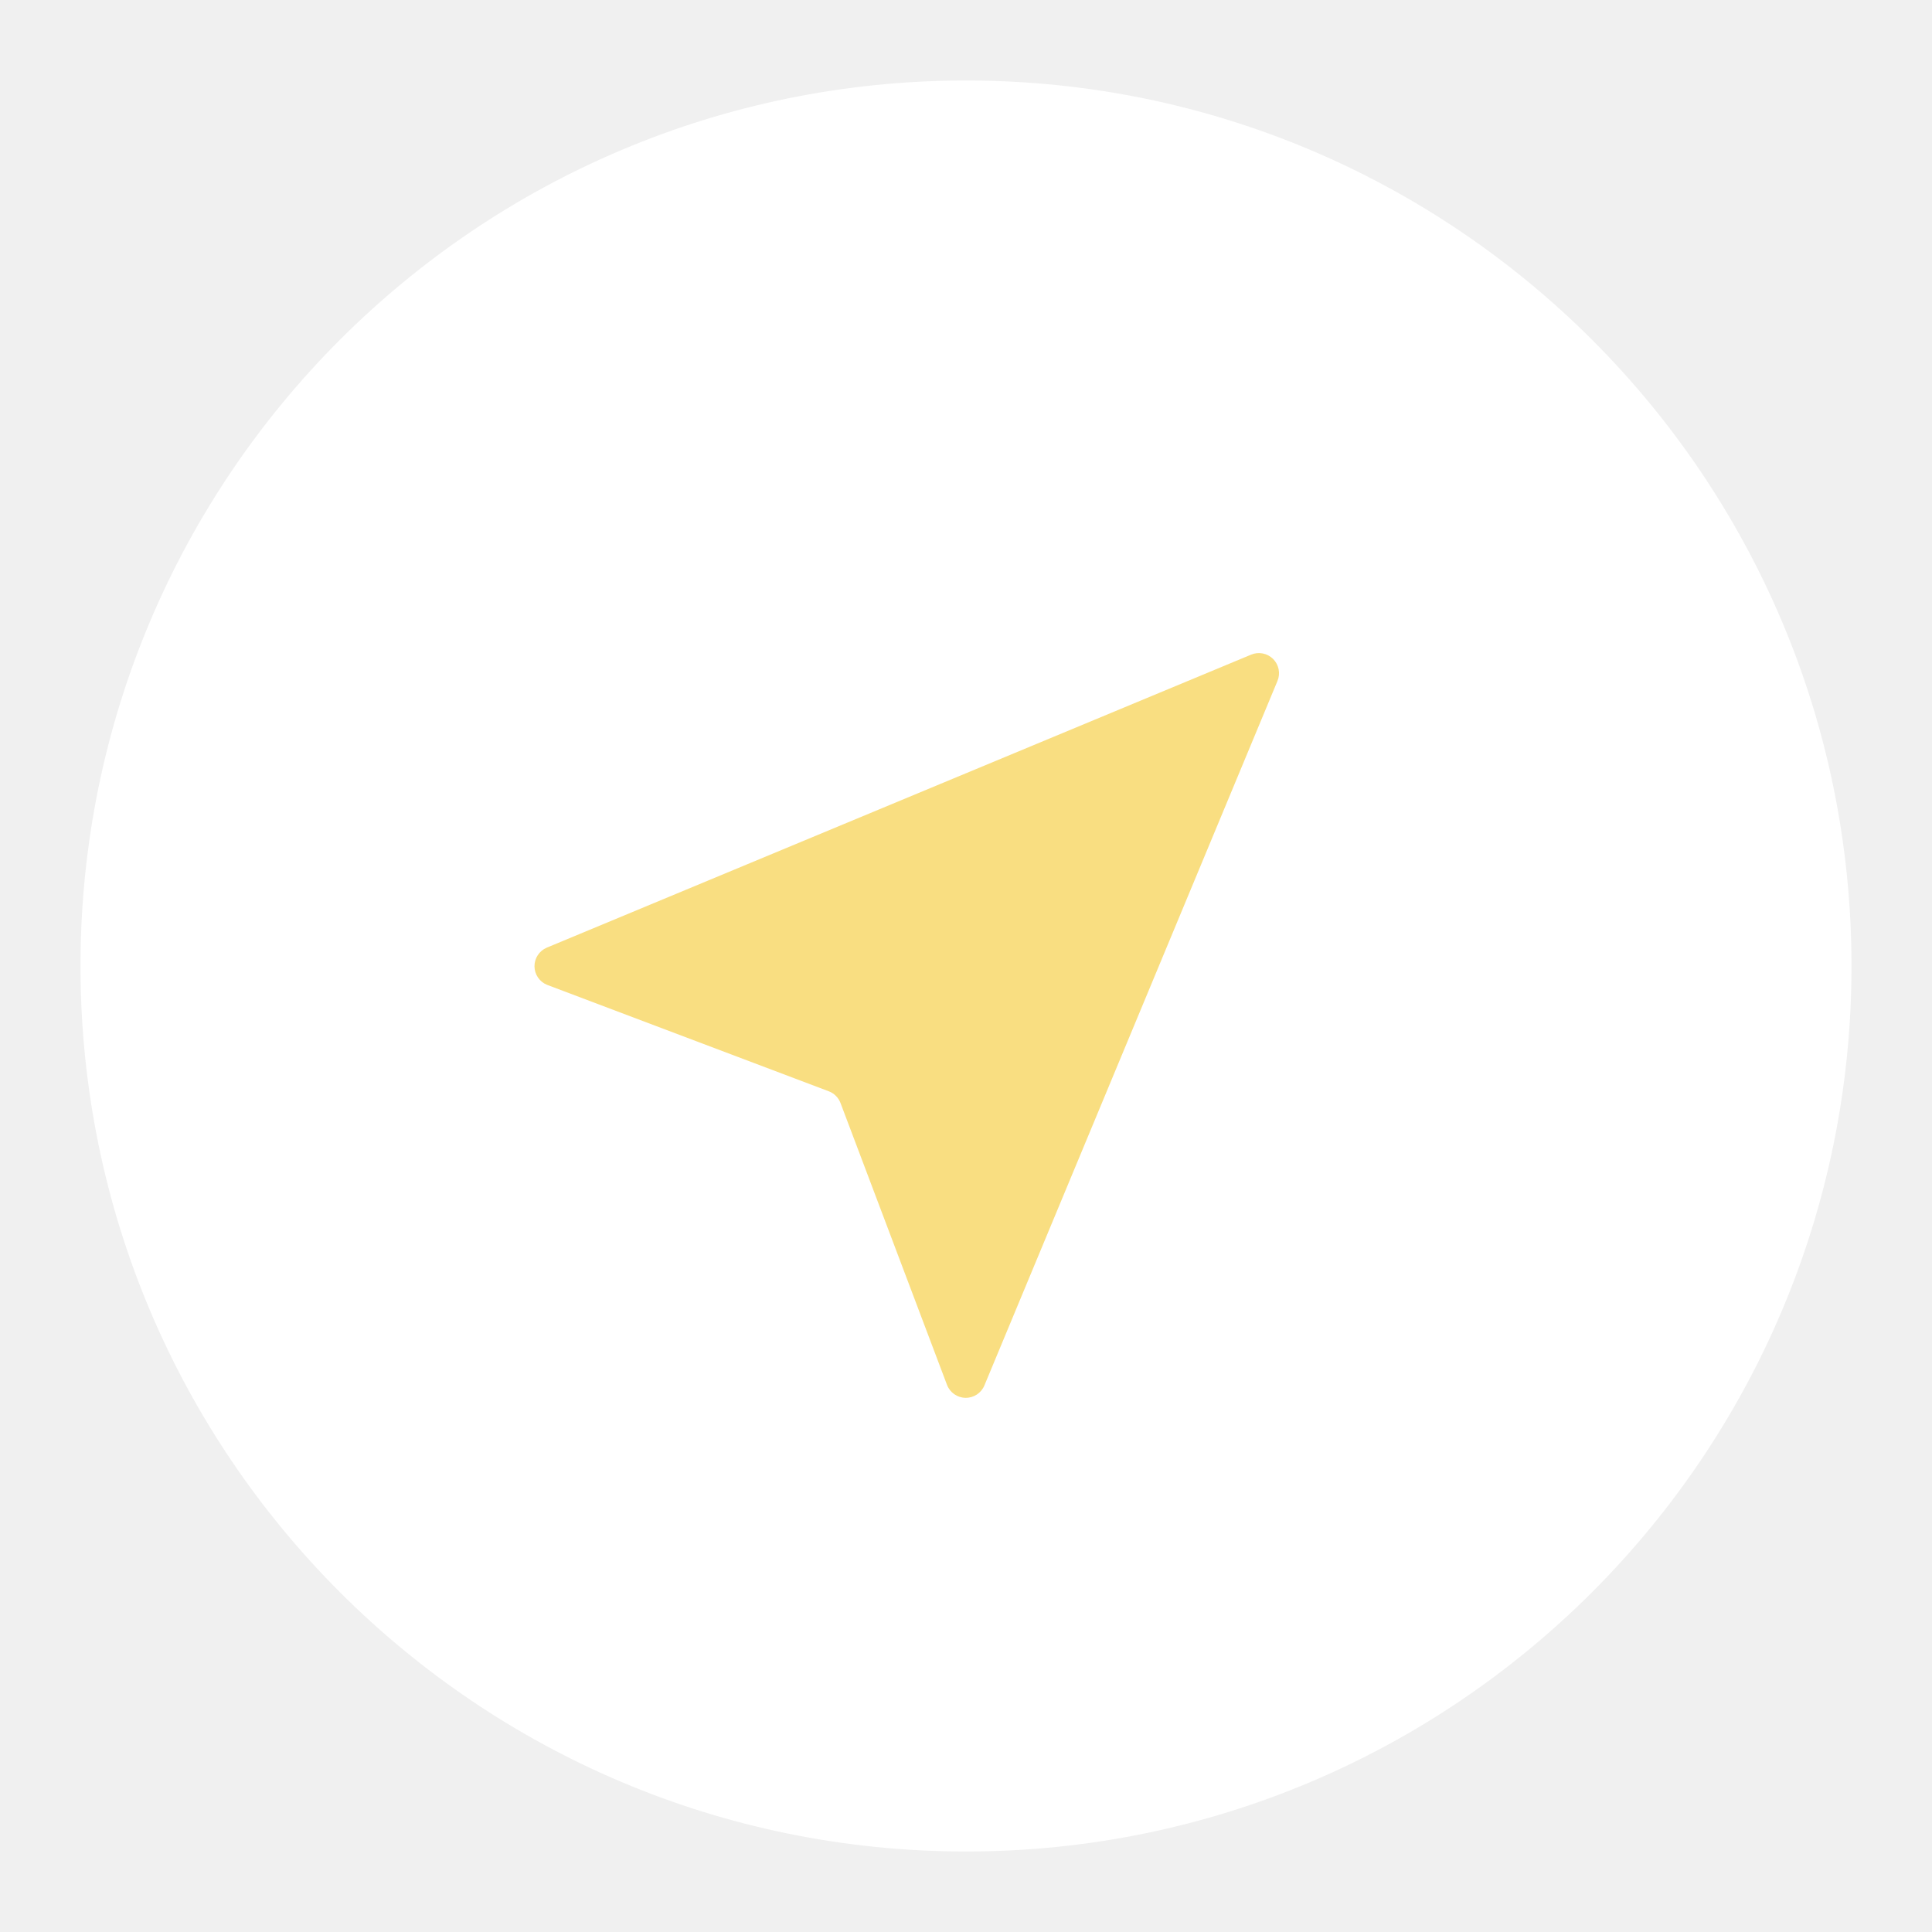
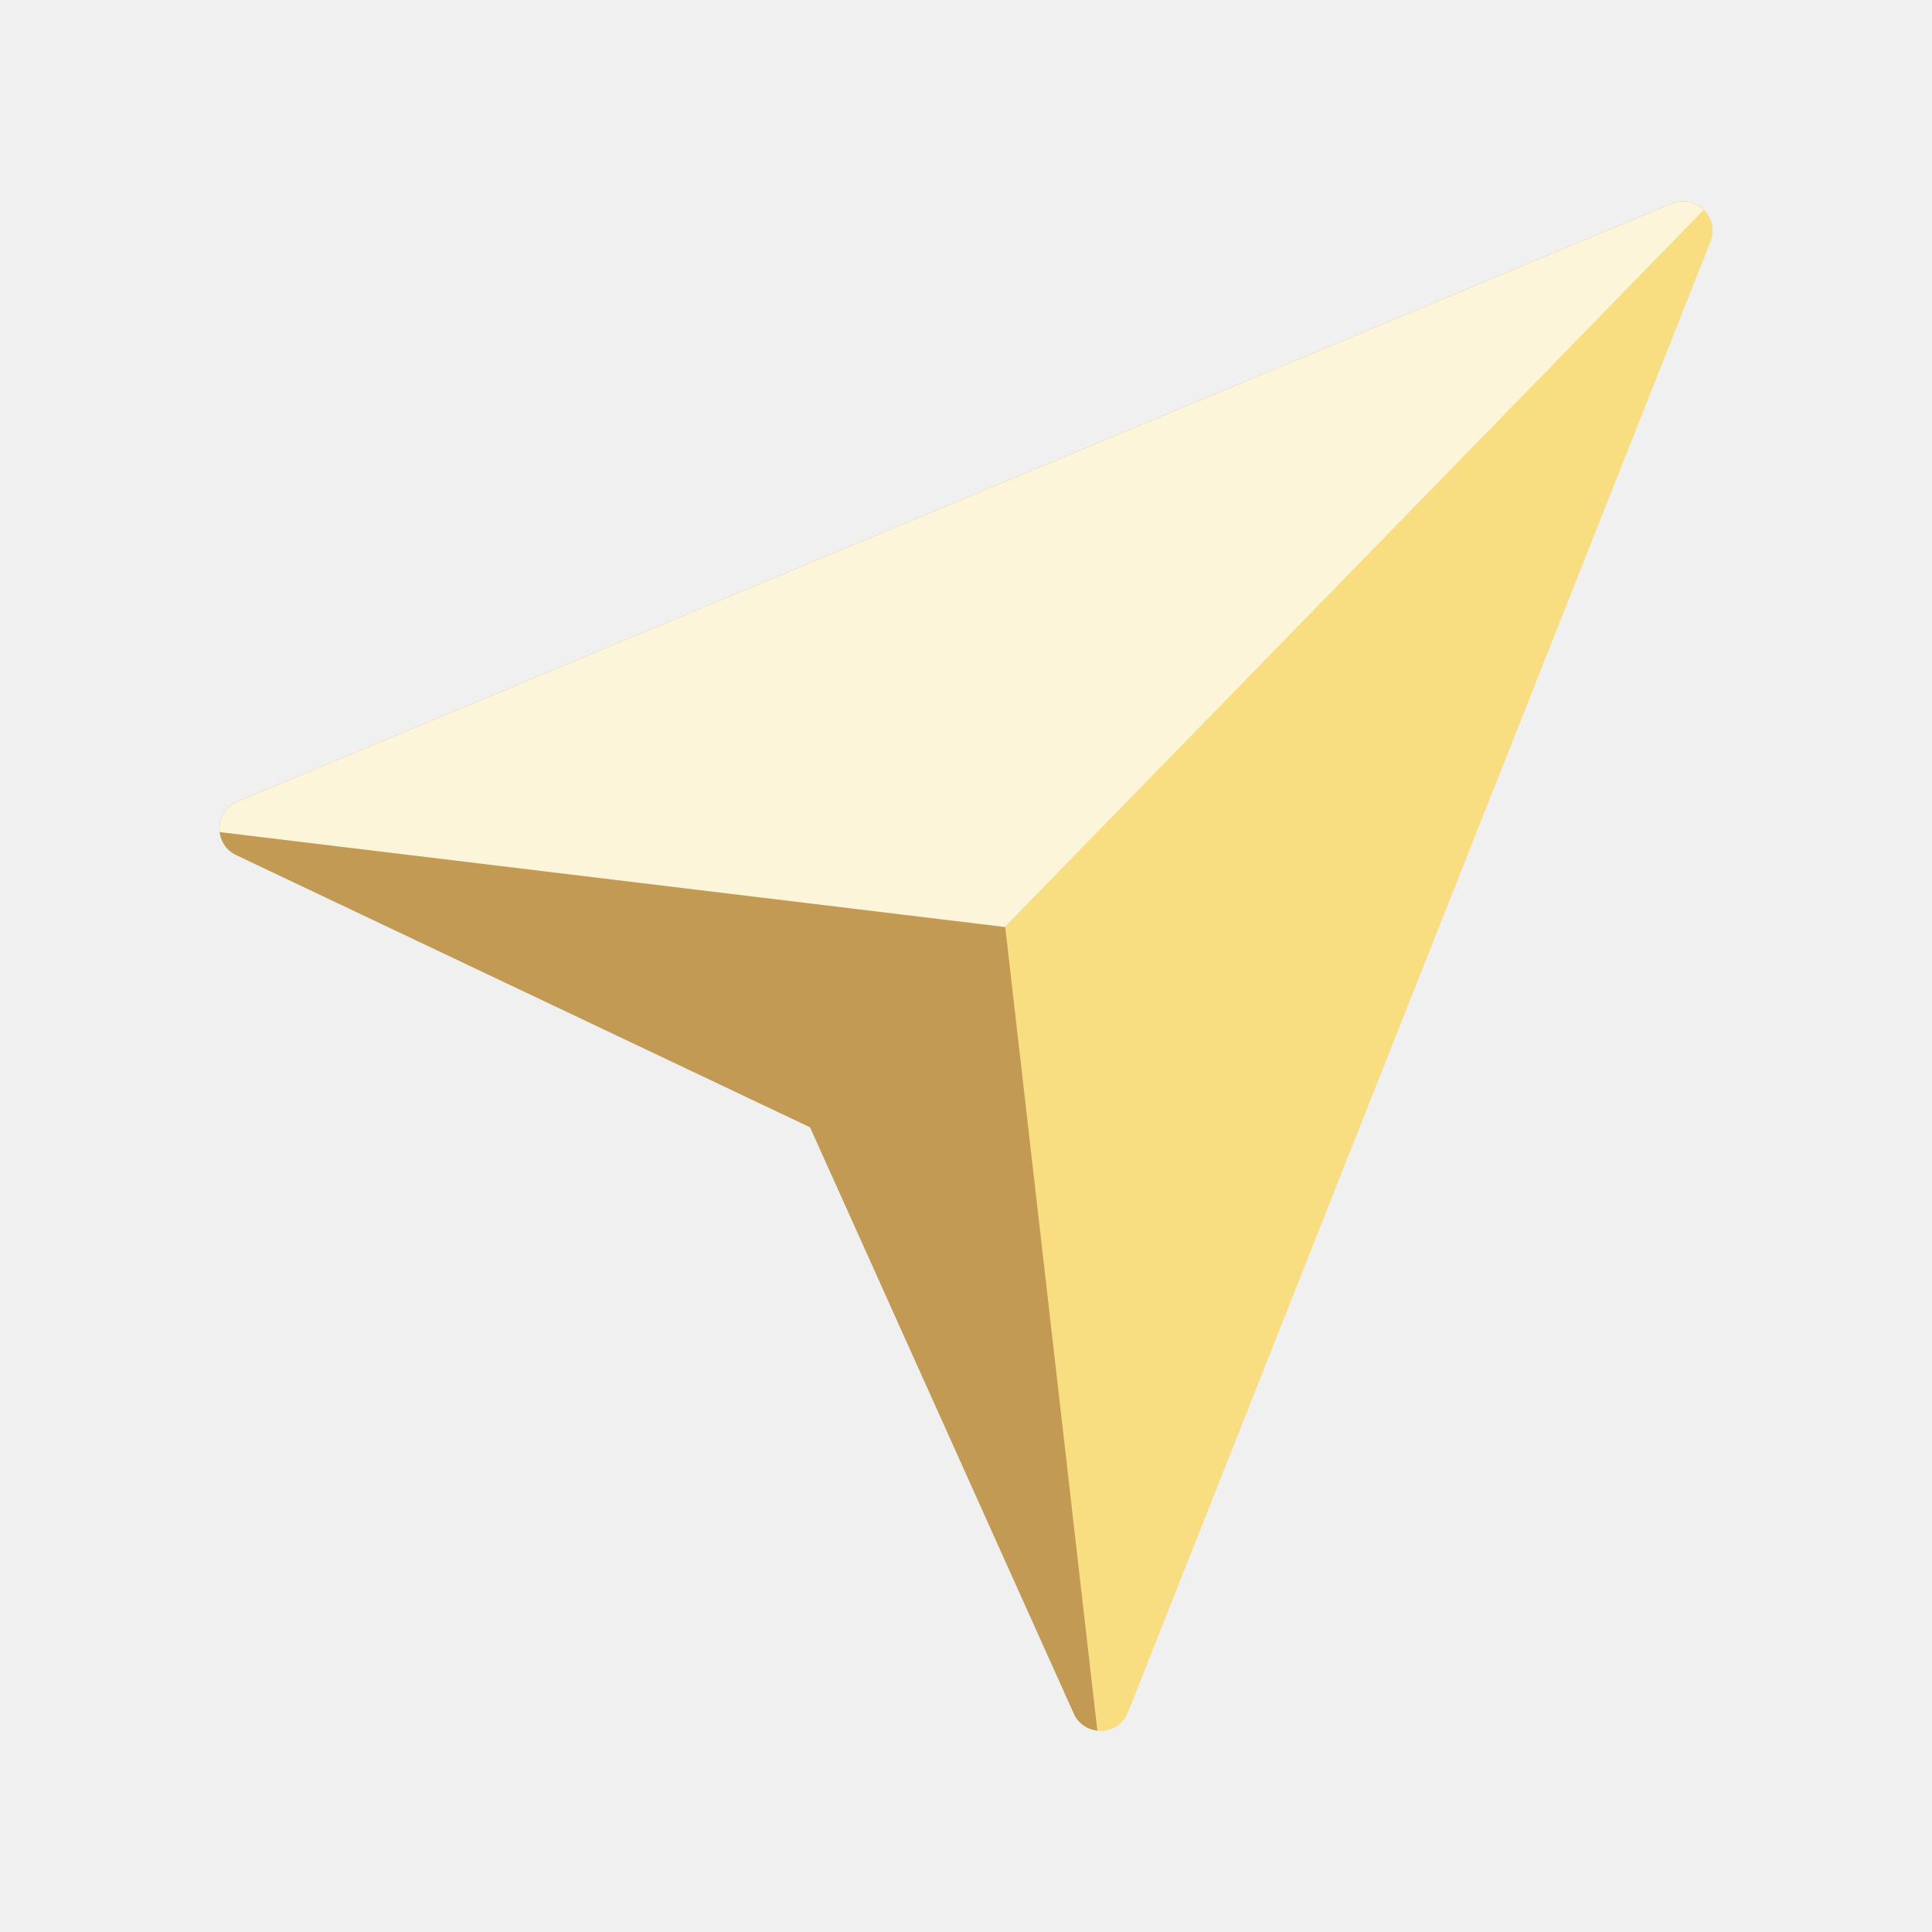
- <svg xmlns="http://www.w3.org/2000/svg" viewBox="0 0 192 192">
-   <circle cx="96" cy="96" r="88" fill="#fff" />
-   <path fill="#f9de81" d="m54.33 94.18 70-29.12a2 2 0 0 1 2.62 2.62l-29.12 70a2 2 0 0 1-3.72-.06l-10.58-28a2 2 0 0 0-1.17-1.17l-28-10.58a2 2 0 0 1-.03-3.69Z" />
+ <svg xmlns="http://www.w3.org/2000/svg" id="uuid-a1ac9f35-1e3b-463f-95d5-1dc7e9ce2c06" width="192" height="192" viewBox="0 0 192 192">
+   <defs>
+     <clipPath id="uuid-25b207df-1788-45ea-8be9-6023942003d2">
+       <path d="m166.14,20.23L23.61,79.65c-2.33.97-2.41,4.24-.13,5.32,14.26,6.75,49.75,23.61,56.06,26.59.63.3,1.12.8,1.41,1.44l25.76,57.28c1.06,2.35,4.42,2.27,5.37-.12L169.97,23.99c.95-2.4-1.45-4.75-3.83-3.76Z" clip-rule="evenodd" fill="none" stroke-width="0" />
+     </clipPath>
+   </defs>
+   <g id="uuid-56d9324d-65ba-4b43-a582-b21dce7fd22c">
+     <g id="uuid-05134237-06cb-4a6d-99bc-87ec72dbfeb1">
+       <g clip-path="url(#uuid-25b207df-1788-45ea-8be9-6023942003d2)">
+         <polygon points="109.57 176.5 172.51 17.58 17.55 82.18 17.73 82.25 80.51 112.02 108.88 175.08 109.51 176.67 109.55 176.57 109.59 176.67 109.57 176.5" fill="#c39a54" fill-rule="evenodd" stroke-width="0" />
+         <path d="m172.51,17.58L17.55,82.18l67.77,24.86,24.19,69.62L172.51,17.58Z" fill="#fdf5d9" fill-rule="evenodd" stroke-width="0" />
+         <path d="m172.51,17.58l-89.64,91.96,26.63,67.13L172.51,17.58Z" fill="#f9de81" fill-rule="evenodd" stroke-width="0" />
+         <path d="m80.51,112.02l29.08,64.65-9.69-84.54-82.31-9.95,62.92,29.84Z" fill="#c39a54" fill-rule="evenodd" stroke-width="0" />
+       </g>
+     </g>
+   </g>
</svg>
